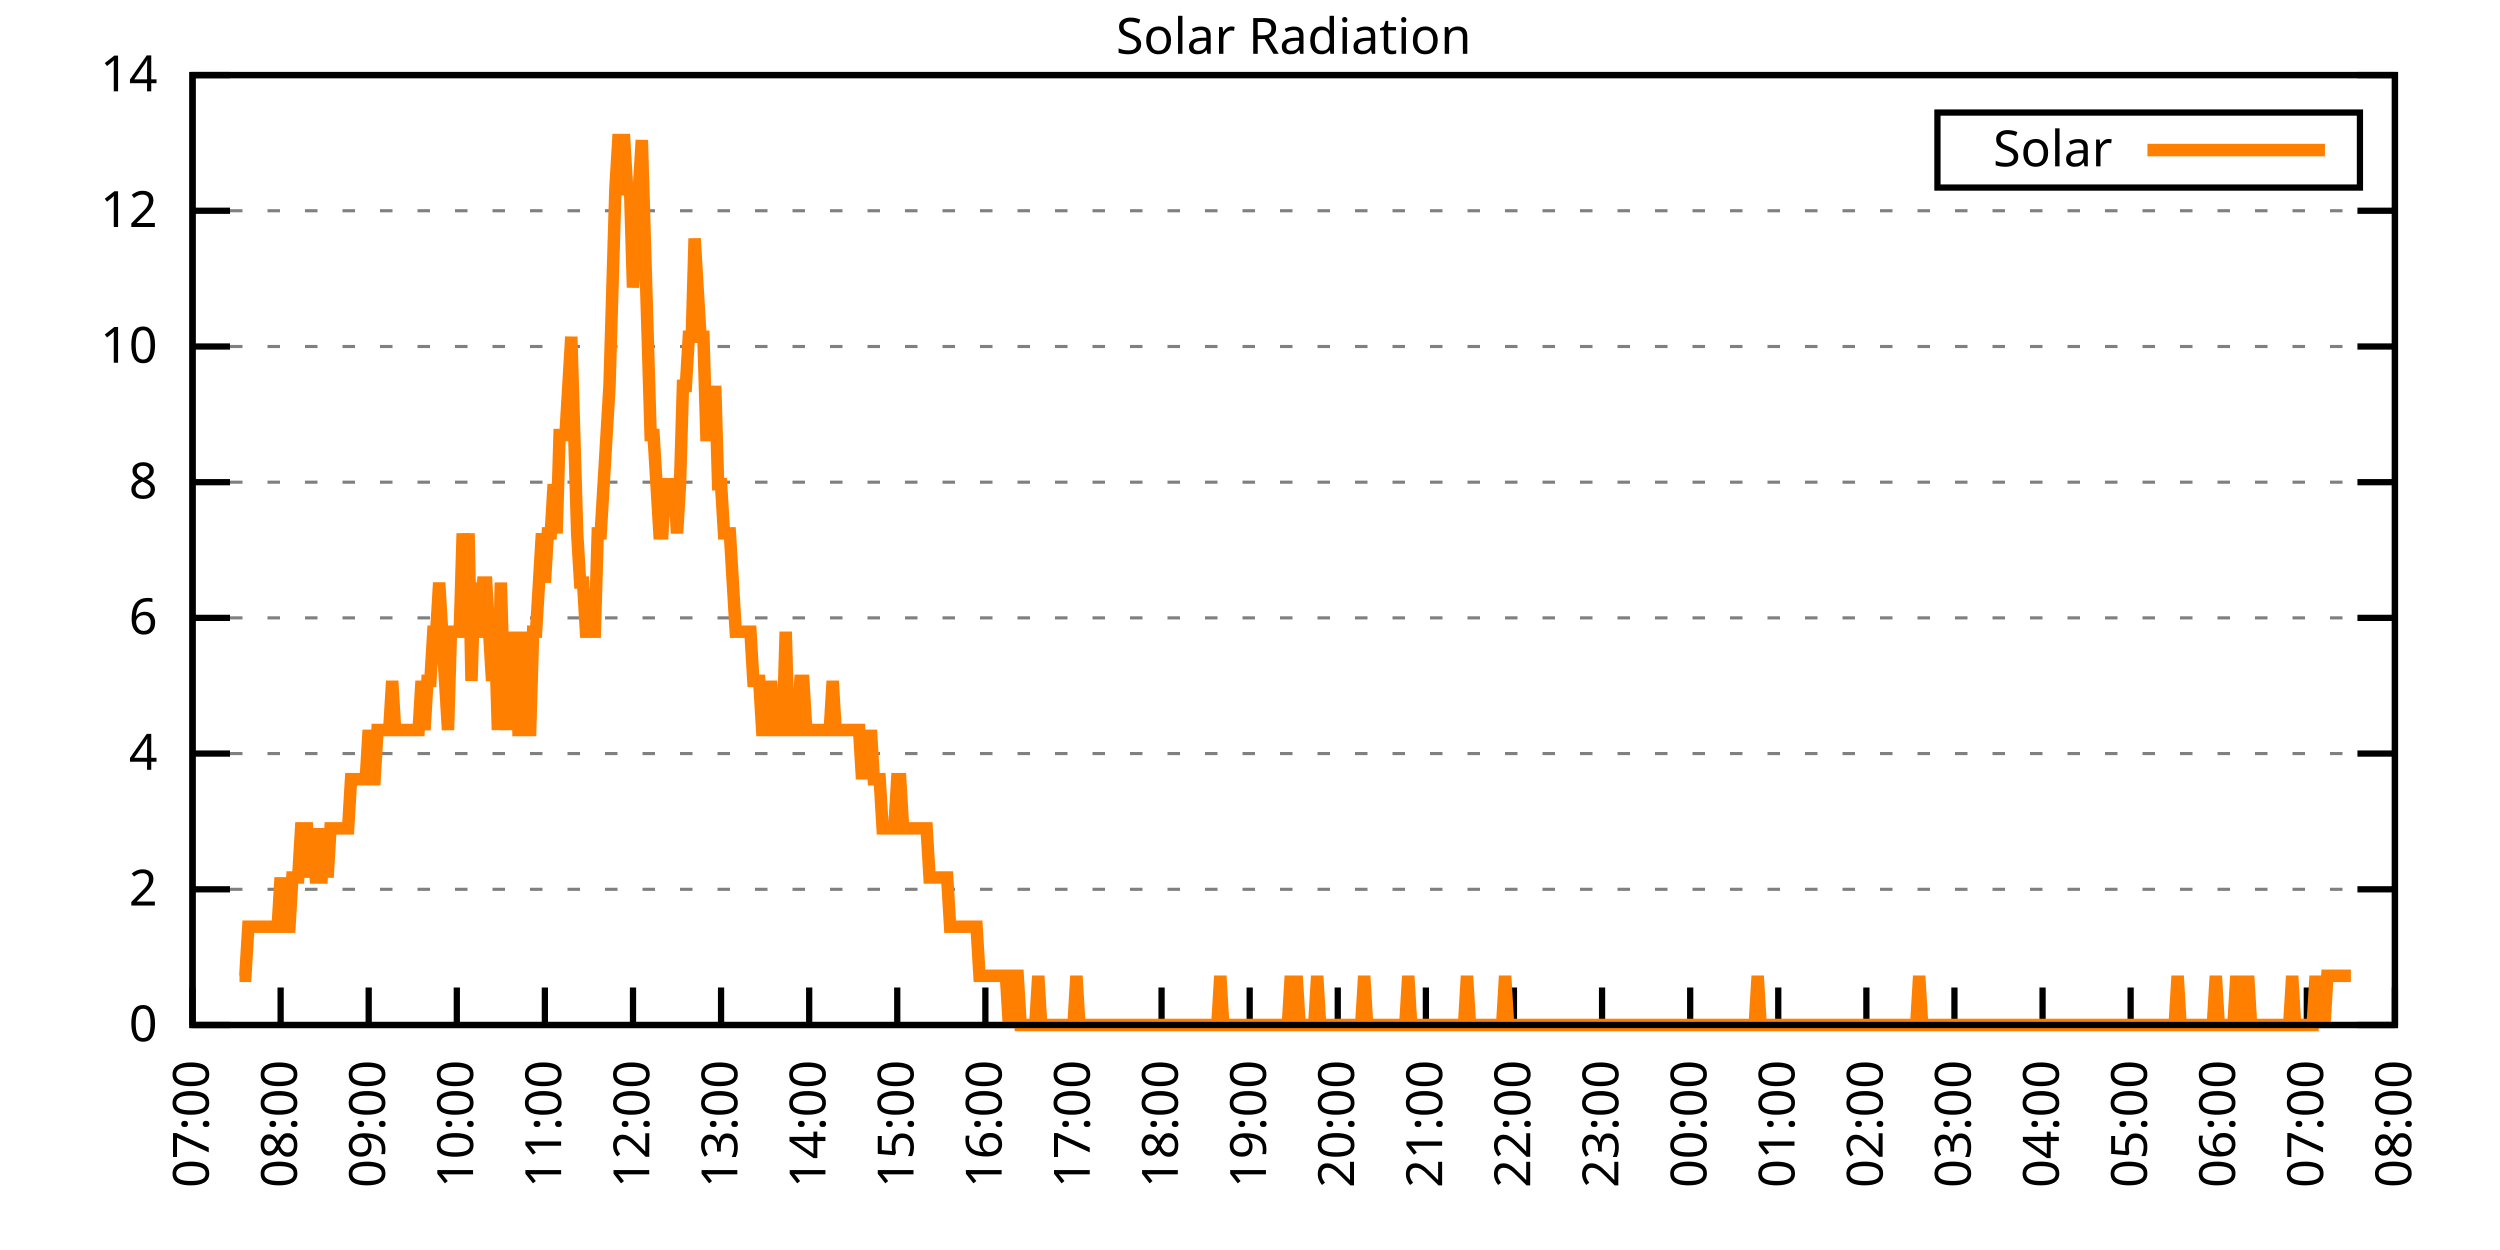
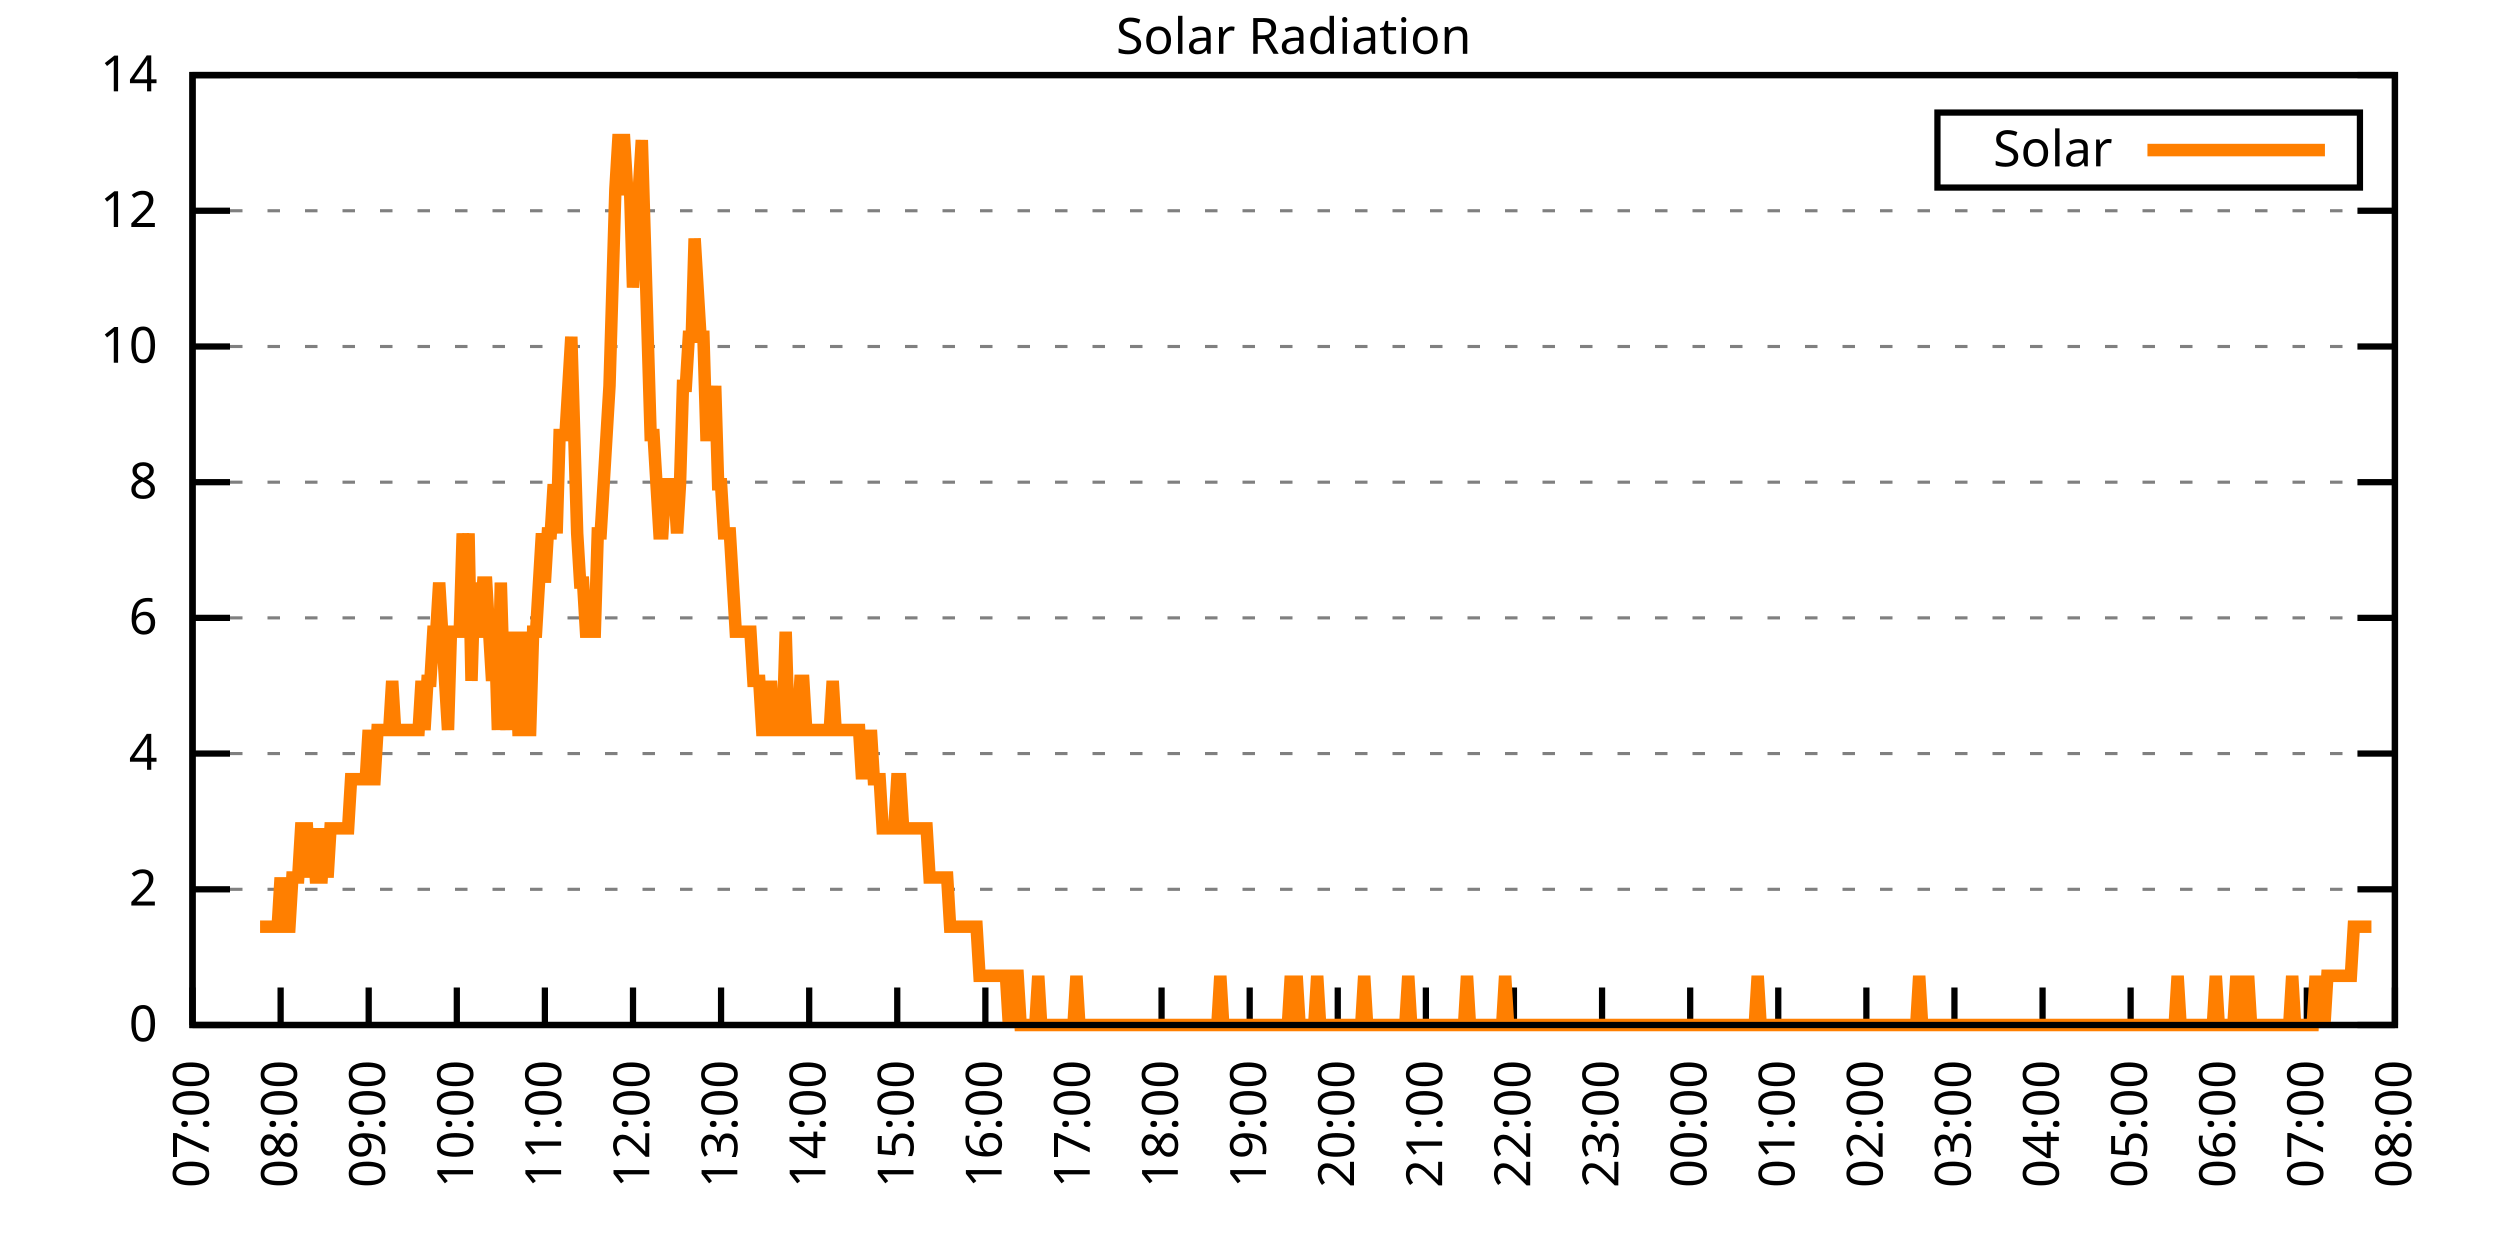
<svg xmlns="http://www.w3.org/2000/svg" xmlns:xlink="http://www.w3.org/1999/xlink" width="400" height="200" viewBox="0 0 400 200">
  <g id="gnuplot_canvas">
    <rect x="0" y="0" width="400" height="200" fill="none" />
    <defs>
      <circle id="gpDot" r="0.5" stroke-width="0.5" stroke="currentColor" />
      <path id="gpPt0" stroke-width="0.333" stroke="currentColor" d="M-1,0 h2 M0,-1 v2" />
      <path id="gpPt1" stroke-width="0.333" stroke="currentColor" d="M-1,-1 L1,1 M1,-1 L-1,1" />
      <path id="gpPt2" stroke-width="0.333" stroke="currentColor" d="M-1,0 L1,0 M0,-1 L0,1 M-1,-1 L1,1 M-1,1 L1,-1" />
      <rect id="gpPt3" stroke-width="0.333" stroke="currentColor" x="-1" y="-1" width="2" height="2" />
      <rect id="gpPt4" stroke-width="0.333" stroke="currentColor" fill="currentColor" x="-1" y="-1" width="2" height="2" />
      <circle id="gpPt5" stroke-width="0.333" stroke="currentColor" cx="0" cy="0" r="1" />
      <use xlink:href="#gpPt5" id="gpPt6" fill="currentColor" stroke="none" />
      <path id="gpPt7" stroke-width="0.333" stroke="currentColor" d="M0,-1.33 L-1.33,0.67 L1.33,0.67 z" />
      <use xlink:href="#gpPt7" id="gpPt8" fill="currentColor" stroke="none" />
      <use xlink:href="#gpPt7" id="gpPt9" stroke="currentColor" transform="rotate(180)" />
      <use xlink:href="#gpPt9" id="gpPt10" fill="currentColor" stroke="none" />
      <use xlink:href="#gpPt3" id="gpPt11" stroke="currentColor" transform="rotate(45)" />
      <use xlink:href="#gpPt11" id="gpPt12" fill="currentColor" stroke="none" />
      <path id="gpPt13" stroke-width="0.333" stroke="currentColor" d="M0,1.330 L1.265,0.411 L0.782,-1.067 L-0.782,-1.076 L-1.265,0.411 z" />
      <use xlink:href="#gpPt13" id="gpPt14" fill="currentColor" stroke="none" />
      <filter id="textbox" filterUnits="objectBoundingBox" x="0" y="0" height="1" width="1">
        <feFlood flood-color="white" flood-opacity="1" result="bgnd" />
        <feComposite in="SourceGraphic" in2="bgnd" operator="atop" />
      </filter>
      <filter id="greybox" filterUnits="objectBoundingBox" x="0" y="0" height="1" width="1">
        <feFlood flood-color="lightgrey" flood-opacity="1" result="grey" />
        <feComposite in="SourceGraphic" in2="grey" operator="atop" />
      </filter>
    </defs>
    <g fill="none" color="white" stroke="currentColor" stroke-width="1.00" stroke-linecap="butt" stroke-linejoin="miter">
</g>
    <g fill="none" color="black" stroke="currentColor" stroke-width="1.00" stroke-linecap="butt" stroke-linejoin="miter">
      <g stroke="none" shape-rendering="crispEdges">
        <polygon fill="rgb(255, 255, 255)" points="30.80,164.00 383.18,164.00 383.18,12.02 30.80,12.02 " />
      </g>
    </g>
    <g fill="none" color="black" stroke="currentColor" stroke-width="1.00" stroke-linecap="butt" stroke-linejoin="miter">
</g>
    <g fill="none" color="black" stroke="black" stroke-width="0.50" stroke-linecap="butt" stroke-linejoin="miter">
</g>
    <g fill="none" color="gray" stroke="currentColor" stroke-width="0.50" stroke-linecap="butt" stroke-linejoin="miter">
      <path stroke="gray" stroke-dasharray="2,4" class="gridline" d="M30.80,164.00 L383.19,164.00  " />
    </g>
    <g fill="none" color="gray" stroke="gray" stroke-width="1.00" stroke-linecap="butt" stroke-linejoin="miter">
</g>
    <g fill="none" color="black" stroke="currentColor" stroke-width="1.00" stroke-linecap="butt" stroke-linejoin="miter">
      <path stroke="black" d="M30.80,164.00 L36.80,164.00 M383.19,164.00 L377.19,164.00  " />
      <g transform="translate(25.20,166.60)" stroke="none" fill="black" font-family="Sans" font-size="8.00" text-anchor="end">
        <text>
          <tspan font-family="Sans"> 0</tspan>
        </text>
      </g>
    </g>
    <g fill="none" color="black" stroke="currentColor" stroke-width="1.00" stroke-linecap="butt" stroke-linejoin="miter">
</g>
    <g fill="none" color="black" stroke="black" stroke-width="0.50" stroke-linecap="butt" stroke-linejoin="miter">
</g>
    <g fill="none" color="gray" stroke="currentColor" stroke-width="0.50" stroke-linecap="butt" stroke-linejoin="miter">
      <path stroke="gray" stroke-dasharray="2,4" class="gridline" d="M30.80,142.29 L383.19,142.29  " />
    </g>
    <g fill="none" color="gray" stroke="gray" stroke-width="1.00" stroke-linecap="butt" stroke-linejoin="miter">
</g>
    <g fill="none" color="black" stroke="currentColor" stroke-width="1.00" stroke-linecap="butt" stroke-linejoin="miter">
      <path stroke="black" d="M30.80,142.29 L36.80,142.29 M383.19,142.29 L377.19,142.29  " />
      <g transform="translate(25.20,144.89)" stroke="none" fill="black" font-family="Sans" font-size="8.00" text-anchor="end">
        <text>
          <tspan font-family="Sans"> 2</tspan>
        </text>
      </g>
    </g>
    <g fill="none" color="black" stroke="currentColor" stroke-width="1.00" stroke-linecap="butt" stroke-linejoin="miter">
</g>
    <g fill="none" color="black" stroke="black" stroke-width="0.50" stroke-linecap="butt" stroke-linejoin="miter">
</g>
    <g fill="none" color="gray" stroke="currentColor" stroke-width="0.50" stroke-linecap="butt" stroke-linejoin="miter">
      <path stroke="gray" stroke-dasharray="2,4" class="gridline" d="M30.80,120.57 L383.19,120.57  " />
    </g>
    <g fill="none" color="gray" stroke="gray" stroke-width="1.00" stroke-linecap="butt" stroke-linejoin="miter">
</g>
    <g fill="none" color="black" stroke="currentColor" stroke-width="1.00" stroke-linecap="butt" stroke-linejoin="miter">
      <path stroke="black" d="M30.80,120.57 L36.80,120.57 M383.19,120.57 L377.19,120.57  " />
      <g transform="translate(25.20,123.17)" stroke="none" fill="black" font-family="Sans" font-size="8.00" text-anchor="end">
        <text>
          <tspan font-family="Sans"> 4</tspan>
        </text>
      </g>
    </g>
    <g fill="none" color="black" stroke="currentColor" stroke-width="1.00" stroke-linecap="butt" stroke-linejoin="miter">
</g>
    <g fill="none" color="black" stroke="black" stroke-width="0.50" stroke-linecap="butt" stroke-linejoin="miter">
</g>
    <g fill="none" color="gray" stroke="currentColor" stroke-width="0.50" stroke-linecap="butt" stroke-linejoin="miter">
      <path stroke="gray" stroke-dasharray="2,4" class="gridline" d="M30.80,98.86 L383.19,98.86  " />
    </g>
    <g fill="none" color="gray" stroke="gray" stroke-width="1.00" stroke-linecap="butt" stroke-linejoin="miter">
</g>
    <g fill="none" color="black" stroke="currentColor" stroke-width="1.00" stroke-linecap="butt" stroke-linejoin="miter">
      <path stroke="black" d="M30.80,98.86 L36.80,98.86 M383.19,98.86 L377.19,98.86  " />
      <g transform="translate(25.20,101.46)" stroke="none" fill="black" font-family="Sans" font-size="8.00" text-anchor="end">
        <text>
          <tspan font-family="Sans"> 6</tspan>
        </text>
      </g>
    </g>
    <g fill="none" color="black" stroke="currentColor" stroke-width="1.00" stroke-linecap="butt" stroke-linejoin="miter">
</g>
    <g fill="none" color="black" stroke="black" stroke-width="0.50" stroke-linecap="butt" stroke-linejoin="miter">
</g>
    <g fill="none" color="gray" stroke="currentColor" stroke-width="0.50" stroke-linecap="butt" stroke-linejoin="miter">
      <path stroke="gray" stroke-dasharray="2,4" class="gridline" d="M30.80,77.15 L383.19,77.15  " />
    </g>
    <g fill="none" color="gray" stroke="gray" stroke-width="1.00" stroke-linecap="butt" stroke-linejoin="miter">
</g>
    <g fill="none" color="black" stroke="currentColor" stroke-width="1.00" stroke-linecap="butt" stroke-linejoin="miter">
      <path stroke="black" d="M30.80,77.15 L36.80,77.15 M383.19,77.15 L377.19,77.15  " />
      <g transform="translate(25.20,79.75)" stroke="none" fill="black" font-family="Sans" font-size="8.00" text-anchor="end">
        <text>
          <tspan font-family="Sans"> 8</tspan>
        </text>
      </g>
    </g>
    <g fill="none" color="black" stroke="currentColor" stroke-width="1.00" stroke-linecap="butt" stroke-linejoin="miter">
</g>
    <g fill="none" color="black" stroke="black" stroke-width="0.50" stroke-linecap="butt" stroke-linejoin="miter">
</g>
    <g fill="none" color="gray" stroke="currentColor" stroke-width="0.50" stroke-linecap="butt" stroke-linejoin="miter">
      <path stroke="gray" stroke-dasharray="2,4" class="gridline" d="M30.80,55.44 L383.19,55.44  " />
    </g>
    <g fill="none" color="gray" stroke="gray" stroke-width="1.00" stroke-linecap="butt" stroke-linejoin="miter">
</g>
    <g fill="none" color="black" stroke="currentColor" stroke-width="1.00" stroke-linecap="butt" stroke-linejoin="miter">
      <path stroke="black" d="M30.80,55.44 L36.80,55.44 M383.19,55.44 L377.19,55.44  " />
      <g transform="translate(25.20,58.04)" stroke="none" fill="black" font-family="Sans" font-size="8.00" text-anchor="end">
        <text>
          <tspan font-family="Sans"> 10</tspan>
        </text>
      </g>
    </g>
    <g fill="none" color="black" stroke="currentColor" stroke-width="1.00" stroke-linecap="butt" stroke-linejoin="miter">
</g>
    <g fill="none" color="black" stroke="black" stroke-width="0.50" stroke-linecap="butt" stroke-linejoin="miter">
</g>
    <g fill="none" color="gray" stroke="currentColor" stroke-width="0.50" stroke-linecap="butt" stroke-linejoin="miter">
      <path stroke="gray" stroke-dasharray="2,4" class="gridline" d="M30.80,33.72 L383.19,33.72  " />
    </g>
    <g fill="none" color="gray" stroke="gray" stroke-width="1.00" stroke-linecap="butt" stroke-linejoin="miter">
</g>
    <g fill="none" color="black" stroke="currentColor" stroke-width="1.00" stroke-linecap="butt" stroke-linejoin="miter">
      <path stroke="black" d="M30.80,33.72 L36.80,33.72 M383.19,33.72 L377.19,33.72  " />
      <g transform="translate(25.20,36.32)" stroke="none" fill="black" font-family="Sans" font-size="8.00" text-anchor="end">
        <text>
          <tspan font-family="Sans"> 12</tspan>
        </text>
      </g>
    </g>
    <g fill="none" color="black" stroke="currentColor" stroke-width="1.00" stroke-linecap="butt" stroke-linejoin="miter">
</g>
    <g fill="none" color="black" stroke="black" stroke-width="0.50" stroke-linecap="butt" stroke-linejoin="miter">
</g>
    <g fill="none" color="gray" stroke="currentColor" stroke-width="0.50" stroke-linecap="butt" stroke-linejoin="miter">
      <path stroke="gray" stroke-dasharray="2,4" class="gridline" d="M30.80,12.01 L383.19,12.01  " />
    </g>
    <g fill="none" color="gray" stroke="gray" stroke-width="1.00" stroke-linecap="butt" stroke-linejoin="miter">
</g>
    <g fill="none" color="black" stroke="currentColor" stroke-width="1.00" stroke-linecap="butt" stroke-linejoin="miter">
      <path stroke="black" d="M30.80,12.01 L36.80,12.01 M383.19,12.01 L377.19,12.01  " />
      <g transform="translate(25.20,14.61)" stroke="none" fill="black" font-family="Sans" font-size="8.00" text-anchor="end">
        <text>
          <tspan font-family="Sans"> 14</tspan>
        </text>
      </g>
    </g>
    <g fill="none" color="black" stroke="currentColor" stroke-width="1.00" stroke-linecap="butt" stroke-linejoin="miter">
      <path stroke="black" d="M30.80,164.00 L30.80,158.00  " />
      <g transform="translate(33.40,169.60) rotate(270.00)" stroke="none" fill="black" font-family="Sans" font-size="8.00" text-anchor="end">
        <text>
          <tspan font-family="Sans">07:00</tspan>
        </text>
      </g>
    </g>
    <g fill="none" color="black" stroke="currentColor" stroke-width="1.00" stroke-linecap="butt" stroke-linejoin="miter">
      <path stroke="black" d="M44.90,164.00 L44.90,158.00  " />
      <g transform="translate(47.50,169.60) rotate(270.00)" stroke="none" fill="black" font-family="Sans" font-size="8.00" text-anchor="end">
        <text>
          <tspan font-family="Sans">08:00</tspan>
        </text>
      </g>
    </g>
    <g fill="none" color="black" stroke="currentColor" stroke-width="1.00" stroke-linecap="butt" stroke-linejoin="miter">
      <path stroke="black" d="M58.99,164.00 L58.99,158.00  " />
      <g transform="translate(61.59,169.60) rotate(270.00)" stroke="none" fill="black" font-family="Sans" font-size="8.00" text-anchor="end">
        <text>
          <tspan font-family="Sans">09:00</tspan>
        </text>
      </g>
    </g>
    <g fill="none" color="black" stroke="currentColor" stroke-width="1.00" stroke-linecap="butt" stroke-linejoin="miter">
      <path stroke="black" d="M73.09,164.00 L73.09,158.00  " />
      <g transform="translate(75.69,169.60) rotate(270.00)" stroke="none" fill="black" font-family="Sans" font-size="8.00" text-anchor="end">
        <text>
          <tspan font-family="Sans">10:00</tspan>
        </text>
      </g>
    </g>
    <g fill="none" color="black" stroke="currentColor" stroke-width="1.00" stroke-linecap="butt" stroke-linejoin="miter">
      <path stroke="black" d="M87.18,164.00 L87.18,158.00  " />
      <g transform="translate(89.78,169.60) rotate(270.00)" stroke="none" fill="black" font-family="Sans" font-size="8.00" text-anchor="end">
        <text>
          <tspan font-family="Sans">11:00</tspan>
        </text>
      </g>
    </g>
    <g fill="none" color="black" stroke="currentColor" stroke-width="1.00" stroke-linecap="butt" stroke-linejoin="miter">
      <path stroke="black" d="M101.28,164.00 L101.28,158.00  " />
      <g transform="translate(103.88,169.60) rotate(270.00)" stroke="none" fill="black" font-family="Sans" font-size="8.00" text-anchor="end">
        <text>
          <tspan font-family="Sans">12:00</tspan>
        </text>
      </g>
    </g>
    <g fill="none" color="black" stroke="currentColor" stroke-width="1.00" stroke-linecap="butt" stroke-linejoin="miter">
      <path stroke="black" d="M115.37,164.00 L115.37,158.00  " />
      <g transform="translate(117.97,169.60) rotate(270.00)" stroke="none" fill="black" font-family="Sans" font-size="8.00" text-anchor="end">
        <text>
          <tspan font-family="Sans">13:00</tspan>
        </text>
      </g>
    </g>
    <g fill="none" color="black" stroke="currentColor" stroke-width="1.00" stroke-linecap="butt" stroke-linejoin="miter">
      <path stroke="black" d="M129.47,164.00 L129.47,158.00  " />
      <g transform="translate(132.07,169.60) rotate(270.00)" stroke="none" fill="black" font-family="Sans" font-size="8.00" text-anchor="end">
        <text>
          <tspan font-family="Sans">14:00</tspan>
        </text>
      </g>
    </g>
    <g fill="none" color="black" stroke="currentColor" stroke-width="1.00" stroke-linecap="butt" stroke-linejoin="miter">
      <path stroke="black" d="M143.56,164.00 L143.56,158.00  " />
      <g transform="translate(146.16,169.60) rotate(270.00)" stroke="none" fill="black" font-family="Sans" font-size="8.00" text-anchor="end">
        <text>
          <tspan font-family="Sans">15:00</tspan>
        </text>
      </g>
    </g>
    <g fill="none" color="black" stroke="currentColor" stroke-width="1.00" stroke-linecap="butt" stroke-linejoin="miter">
      <path stroke="black" d="M157.66,164.00 L157.66,158.00  " />
      <g transform="translate(160.26,169.60) rotate(270.00)" stroke="none" fill="black" font-family="Sans" font-size="8.00" text-anchor="end">
        <text>
          <tspan font-family="Sans">16:00</tspan>
        </text>
      </g>
    </g>
    <g fill="none" color="black" stroke="currentColor" stroke-width="1.00" stroke-linecap="butt" stroke-linejoin="miter">
      <path stroke="black" d="M171.76,164.00 L171.76,158.00  " />
      <g transform="translate(174.36,169.60) rotate(270.00)" stroke="none" fill="black" font-family="Sans" font-size="8.00" text-anchor="end">
        <text>
          <tspan font-family="Sans">17:00</tspan>
        </text>
      </g>
    </g>
    <g fill="none" color="black" stroke="currentColor" stroke-width="1.00" stroke-linecap="butt" stroke-linejoin="miter">
      <path stroke="black" d="M185.85,164.00 L185.85,158.00  " />
      <g transform="translate(188.45,169.60) rotate(270.00)" stroke="none" fill="black" font-family="Sans" font-size="8.00" text-anchor="end">
        <text>
          <tspan font-family="Sans">18:00</tspan>
        </text>
      </g>
    </g>
    <g fill="none" color="black" stroke="currentColor" stroke-width="1.00" stroke-linecap="butt" stroke-linejoin="miter">
      <path stroke="black" d="M199.95,164.00 L199.95,158.00  " />
      <g transform="translate(202.55,169.60) rotate(270.00)" stroke="none" fill="black" font-family="Sans" font-size="8.00" text-anchor="end">
        <text>
          <tspan font-family="Sans">19:00</tspan>
        </text>
      </g>
    </g>
    <g fill="none" color="black" stroke="currentColor" stroke-width="1.00" stroke-linecap="butt" stroke-linejoin="miter">
      <path stroke="black" d="M214.04,164.00 L214.04,158.00  " />
      <g transform="translate(216.64,169.60) rotate(270.00)" stroke="none" fill="black" font-family="Sans" font-size="8.00" text-anchor="end">
        <text>
          <tspan font-family="Sans">20:00</tspan>
        </text>
      </g>
    </g>
    <g fill="none" color="black" stroke="currentColor" stroke-width="1.00" stroke-linecap="butt" stroke-linejoin="miter">
      <path stroke="black" d="M228.14,164.00 L228.14,158.00  " />
      <g transform="translate(230.74,169.60) rotate(270.00)" stroke="none" fill="black" font-family="Sans" font-size="8.00" text-anchor="end">
        <text>
          <tspan font-family="Sans">21:00</tspan>
        </text>
      </g>
    </g>
    <g fill="none" color="black" stroke="currentColor" stroke-width="1.00" stroke-linecap="butt" stroke-linejoin="miter">
      <path stroke="black" d="M242.23,164.00 L242.23,158.00  " />
      <g transform="translate(244.83,169.60) rotate(270.00)" stroke="none" fill="black" font-family="Sans" font-size="8.00" text-anchor="end">
        <text>
          <tspan font-family="Sans">22:00</tspan>
        </text>
      </g>
    </g>
    <g fill="none" color="black" stroke="currentColor" stroke-width="1.00" stroke-linecap="butt" stroke-linejoin="miter">
      <path stroke="black" d="M256.33,164.00 L256.33,158.00  " />
      <g transform="translate(258.93,169.60) rotate(270.00)" stroke="none" fill="black" font-family="Sans" font-size="8.00" text-anchor="end">
        <text>
          <tspan font-family="Sans">23:00</tspan>
        </text>
      </g>
    </g>
    <g fill="none" color="black" stroke="currentColor" stroke-width="1.00" stroke-linecap="butt" stroke-linejoin="miter">
      <path stroke="black" d="M270.43,164.00 L270.43,158.00  " />
      <g transform="translate(273.03,169.60) rotate(270.00)" stroke="none" fill="black" font-family="Sans" font-size="8.00" text-anchor="end">
        <text>
          <tspan font-family="Sans">00:00</tspan>
        </text>
      </g>
    </g>
    <g fill="none" color="black" stroke="currentColor" stroke-width="1.00" stroke-linecap="butt" stroke-linejoin="miter">
      <path stroke="black" d="M284.52,164.00 L284.52,158.00  " />
      <g transform="translate(287.12,169.60) rotate(270.00)" stroke="none" fill="black" font-family="Sans" font-size="8.00" text-anchor="end">
        <text>
          <tspan font-family="Sans">01:00</tspan>
        </text>
      </g>
    </g>
    <g fill="none" color="black" stroke="currentColor" stroke-width="1.00" stroke-linecap="butt" stroke-linejoin="miter">
      <path stroke="black" d="M298.62,164.00 L298.62,158.00  " />
      <g transform="translate(301.22,169.60) rotate(270.00)" stroke="none" fill="black" font-family="Sans" font-size="8.00" text-anchor="end">
        <text>
          <tspan font-family="Sans">02:00</tspan>
        </text>
      </g>
    </g>
    <g fill="none" color="black" stroke="currentColor" stroke-width="1.00" stroke-linecap="butt" stroke-linejoin="miter">
      <path stroke="black" d="M312.71,164.00 L312.71,158.00  " />
      <g transform="translate(315.31,169.60) rotate(270.00)" stroke="none" fill="black" font-family="Sans" font-size="8.00" text-anchor="end">
        <text>
          <tspan font-family="Sans">03:00</tspan>
        </text>
      </g>
    </g>
    <g fill="none" color="black" stroke="currentColor" stroke-width="1.00" stroke-linecap="butt" stroke-linejoin="miter">
      <path stroke="black" d="M326.81,164.00 L326.81,158.00  " />
      <g transform="translate(329.41,169.60) rotate(270.00)" stroke="none" fill="black" font-family="Sans" font-size="8.00" text-anchor="end">
        <text>
          <tspan font-family="Sans">04:00</tspan>
        </text>
      </g>
    </g>
    <g fill="none" color="black" stroke="currentColor" stroke-width="1.00" stroke-linecap="butt" stroke-linejoin="miter">
      <path stroke="black" d="M340.90,164.00 L340.90,158.00  " />
      <g transform="translate(343.50,169.60) rotate(270.00)" stroke="none" fill="black" font-family="Sans" font-size="8.00" text-anchor="end">
        <text>
          <tspan font-family="Sans">05:00</tspan>
        </text>
      </g>
    </g>
    <g fill="none" color="black" stroke="currentColor" stroke-width="1.00" stroke-linecap="butt" stroke-linejoin="miter">
      <path stroke="black" d="M355.00,164.00 L355.00,158.00  " />
      <g transform="translate(357.60,169.60) rotate(270.00)" stroke="none" fill="black" font-family="Sans" font-size="8.00" text-anchor="end">
        <text>
          <tspan font-family="Sans">06:00</tspan>
        </text>
      </g>
    </g>
    <g fill="none" color="black" stroke="currentColor" stroke-width="1.00" stroke-linecap="butt" stroke-linejoin="miter">
      <path stroke="black" d="M369.09,164.00 L369.09,158.00  " />
      <g transform="translate(371.69,169.60) rotate(270.00)" stroke="none" fill="black" font-family="Sans" font-size="8.00" text-anchor="end">
        <text>
          <tspan font-family="Sans">07:00</tspan>
        </text>
      </g>
    </g>
    <g fill="none" color="black" stroke="currentColor" stroke-width="1.00" stroke-linecap="butt" stroke-linejoin="miter">
      <path stroke="black" d="M383.19,164.00 L383.19,158.00  " />
      <g transform="translate(385.79,169.60) rotate(270.00)" stroke="none" fill="black" font-family="Sans" font-size="8.00" text-anchor="end">
        <text>
          <tspan font-family="Sans">08:00</tspan>
        </text>
      </g>
    </g>
    <g fill="none" color="black" stroke="currentColor" stroke-width="1.00" stroke-linecap="butt" stroke-linejoin="miter">
</g>
    <g fill="none" color="black" stroke="currentColor" stroke-width="1.00" stroke-linecap="butt" stroke-linejoin="miter">
      <path stroke="black" d="M30.80,12.01 L30.80,164.00 L383.19,164.00 L383.19,12.01 L30.80,12.01 Z  " />
    </g>
    <g fill="none" color="black" stroke="currentColor" stroke-width="1.00" stroke-linecap="butt" stroke-linejoin="miter">
</g>
    <g fill="none" color="black" stroke="currentColor" stroke-width="1.00" stroke-linecap="butt" stroke-linejoin="miter">
      <path stroke="black" d="M309.99,30.01 L309.99,18.01 L377.59,18.01 L377.59,30.01 L309.99,30.01 Z  " />
    </g>
    <g id="Solar_Radiation_plot_1">
      <g fill="none" color="white" stroke="black" stroke-width="2.00" stroke-linecap="butt" stroke-linejoin="miter">
</g>
      <g fill="none" color="black" stroke="currentColor" stroke-width="2.00" stroke-linecap="butt" stroke-linejoin="miter">
        <g transform="translate(337.99,26.61)" stroke="none" fill="black" font-family="Sans" font-size="8.00" text-anchor="end">
          <text>
            <tspan font-family="Sans">Solar</tspan>
          </text>
        </g>
      </g>
      <g fill="none" color="black" stroke="currentColor" stroke-width="2.00" stroke-linecap="butt" stroke-linejoin="miter">
-         <path stroke="rgb(255, 127,   0)" d="M343.59,24.01 L371.99,24.01 M38.32,156.13 L38.79,156.13 L39.26,156.13 L39.73,148.27 L40.20,148.27 L40.67,148.27   L41.14,148.27 L41.61,148.27 L42.08,148.27 L42.55,148.27 L43.02,148.27 L43.49,148.27 L43.96,148.27 L44.43,148.27   L44.90,140.40 L45.37,148.27 L45.84,148.27 L46.31,148.27 L46.78,140.40 L47.24,140.40 L47.71,140.40 L48.18,132.54   L48.65,132.54 L49.12,132.54 L49.59,140.40 L50.06,132.54 L50.53,140.40 L51.00,140.40 L51.47,140.40 L51.94,132.54   L52.41,140.40 L52.88,132.54 L53.35,132.54 L53.82,132.54 L54.29,132.54 L54.76,132.54 L55.23,132.54 L55.70,132.54   L56.17,124.67 L56.64,124.67 L57.11,124.67 L57.58,124.67 L58.05,124.67 L58.52,124.67 L58.99,116.80 L59.46,124.67   L59.93,124.67 L60.40,116.80 L60.87,116.80 L61.34,116.80 L61.81,116.80 L62.28,116.80 L62.75,108.94 L63.22,116.80   L63.69,116.80 L64.16,116.80 L64.63,116.80 L65.10,116.80 L65.57,116.80 L66.04,116.80 L66.51,116.80 L66.98,116.80   L67.45,108.94 L67.92,116.80 L68.39,108.94 L68.86,108.94 L69.33,101.07 L69.80,101.07 L70.27,93.21 L70.74,101.07   L71.21,108.94 L71.68,116.80 L72.15,101.07 L72.62,101.07 L73.09,101.07 L73.56,101.07 L74.03,85.34 L74.50,93.21   L74.97,85.34 L75.44,108.94 L75.91,93.21 L76.38,101.07 L76.85,101.07 L77.32,93.21 L77.79,93.21 L78.26,101.07   L78.73,108.94 L79.19,101.07 L79.66,116.80 L80.13,93.21 L80.60,108.94 L81.07,116.80 L81.54,101.07 L82.01,116.80   L82.48,101.07 L82.95,116.80 L83.42,116.80 L83.89,101.07 L84.36,116.80 L84.83,116.80 L85.30,101.07 L85.77,101.07   L86.24,93.21 L86.71,85.34 L87.18,93.21 L87.65,85.34 L88.12,85.34 L88.59,77.48 L89.06,85.34 L89.53,69.61   L90.00,69.61 L90.47,69.61 L90.94,61.74 L91.41,53.88 L91.88,69.61 L92.35,85.34 L92.82,93.21 L93.29,93.21   L93.76,101.07 L94.23,101.07 L94.70,101.07 L95.17,101.07 L95.64,85.34 L96.11,85.34 L96.58,77.48 L97.05,69.61   L97.52,61.74 L97.99,46.01 L98.46,30.28 L98.93,22.41 L99.40,22.41 L99.87,22.41 L100.34,30.28 L100.81,30.28   L101.28,46.01 L101.75,38.15 L102.22,30.28 L102.69,22.41 L103.16,38.15 L103.63,53.88 L104.10,69.61 L104.57,69.61   L105.04,77.48 L105.51,85.34 L105.98,85.34 L106.45,77.48 L106.92,77.48 L107.39,77.48 L107.86,77.48 L108.33,85.34   L108.80,77.48 L109.27,61.74 L109.74,61.74 L110.21,53.88 L110.68,53.88 L111.14,38.15 L111.61,46.01 L112.08,53.88   L112.55,53.88 L113.02,69.61 L113.49,69.61 L113.96,69.61 L114.43,61.74 L114.90,77.48 L115.37,77.48 L115.84,85.34   L116.31,85.34 L116.78,85.34 L117.25,93.21 L117.72,101.07 L118.19,101.07 L118.66,101.07 L119.13,101.07 L119.60,101.07   L120.07,101.07 L120.54,108.94 L121.01,108.94 L121.48,108.94 L121.95,116.80 L122.42,116.80 L122.89,116.80 L123.36,108.94   L123.83,116.80 L124.30,116.80 L124.77,116.80 L125.24,116.80 L125.71,101.07 L126.18,116.80 L126.65,116.80 L127.12,116.80   L127.59,116.80 L128.06,108.94 L128.53,108.94 L129.00,116.80 L129.47,116.80 L129.94,116.80 L130.41,116.80 L130.88,116.80   L131.35,116.80 L131.82,116.80 L132.29,116.80 L132.76,116.80 L133.23,108.94 L133.70,116.80 L134.17,116.80 L134.64,116.80   L135.11,116.80 L135.58,116.80 L136.05,116.80 L136.52,116.80 L136.99,116.80 L137.46,116.80 L137.93,124.67 L138.40,116.80   L138.87,124.67 L139.34,116.80 L139.81,124.67 L140.28,124.67 L140.75,124.67 L141.22,132.54 L141.69,132.54 L142.16,132.54   L142.63,132.54 L143.09,132.54 L143.56,124.67 L144.03,124.67 L144.50,132.54 L144.97,132.54 L145.44,132.54 L145.91,132.54   L146.38,132.54 L146.85,132.54 L147.32,132.54 L147.79,132.54 L148.26,132.54 L148.73,140.40 L149.20,140.40 L149.67,140.40   L150.14,140.40 L150.61,140.40 L151.08,140.40 L151.55,140.40 L152.02,148.27 L152.49,148.27 L152.96,148.27 L153.43,148.27   L153.90,148.27 L154.37,148.27 L154.84,148.27 L155.31,148.27 L155.78,148.27 L156.25,148.27 L156.72,156.13 L157.19,156.13   L157.66,156.13 L158.13,156.13 L158.60,156.13 L159.07,156.13 L159.54,156.13 L160.01,156.13 L160.48,156.13 L160.95,156.13   L161.42,164.00 L161.89,156.13 L162.36,156.13 L162.83,156.13 L163.30,164.00 L163.77,164.00 L164.24,164.00 L164.71,164.00   L165.18,164.00 L165.65,164.00 L166.12,156.13 L166.59,164.00 L167.06,164.00 L167.53,164.00 L168.00,164.00 L168.47,164.00   L168.94,164.00 L169.41,164.00 L169.88,164.00 L170.35,164.00 L170.82,164.00 L171.29,164.00 L171.76,164.00 L172.23,156.13   L172.70,164.00 L173.17,164.00 L173.64,164.00 L174.11,164.00 L174.58,164.00 L175.04,164.00 L175.51,164.00 L175.98,164.00   L176.45,164.00 L176.92,164.00 L177.39,164.00 L177.86,164.00 L178.33,164.00 L178.80,164.00 L179.27,164.00 L179.74,164.00   L180.21,164.00 L180.68,164.00 L181.15,164.00 L181.62,164.00 L182.09,164.00 L182.56,164.00 L183.03,164.00 L183.50,164.00   L183.97,164.00 L184.44,164.00 L184.91,164.00 L185.38,164.00 L185.85,164.00 L186.32,164.00 L186.79,164.00 L187.26,164.00   L187.73,164.00 L188.20,164.00 L188.67,164.00 L189.14,164.00 L189.61,164.00 L190.08,164.00 L190.55,164.00 L191.02,164.00   L191.49,164.00 L191.96,164.00 L192.43,164.00 L192.90,164.00 L193.37,164.00 L193.84,164.00 L194.31,164.00 L194.78,164.00   L195.25,156.13 L195.72,164.00 L196.19,164.00 L196.66,164.00 L197.13,164.00 L197.60,164.00 L198.07,164.00 L198.54,164.00   L199.01,164.00 L199.48,164.00 L199.95,164.00 L200.42,164.00 L200.89,164.00 L201.36,164.00 L201.83,164.00 L202.30,164.00   L202.77,164.00 L203.24,164.00 L203.71,164.00 L204.18,164.00 L204.65,164.00 L205.12,164.00 L205.59,164.00 L206.06,164.00   L206.53,156.13 L207.00,164.00 L207.46,156.13 L207.93,164.00 L208.40,164.00 L208.87,164.00 L209.34,164.00 L209.81,164.00   L210.28,164.00 L210.75,156.13 L211.22,164.00 L211.69,164.00 L212.16,164.00 L212.63,164.00 L213.10,164.00 L213.57,164.00   L214.04,164.00 L214.51,164.00 L214.98,164.00 L215.45,164.00 L215.92,164.00 L216.39,164.00 L216.86,164.00 L217.33,164.00   L217.80,164.00 L218.27,156.13 L218.74,164.00 L219.21,164.00 L219.68,164.00 L220.15,164.00 L220.62,164.00 L221.09,164.00   L221.56,164.00 L222.03,164.00 L222.50,164.00 L222.97,164.00 L223.44,164.00 L223.91,164.00 L224.38,164.00 L224.85,164.00   L225.32,156.13 L225.79,164.00 L226.26,164.00 L226.73,164.00 L227.20,164.00 L227.67,164.00 L228.14,164.00 L228.61,164.00   L229.08,164.00 L229.55,164.00 L230.02,164.00 L230.49,164.00 L230.96,164.00 L231.43,164.00 L231.90,164.00 L232.37,164.00   L232.84,164.00 L233.31,164.00 L233.78,164.00 L234.25,164.00 L234.72,156.13 L235.19,164.00 L235.66,164.00 L236.13,164.00   L236.60,164.00 L237.07,164.00 L237.54,164.00 L238.01,164.00 L238.48,164.00 L238.95,164.00 L239.41,164.00 L239.88,164.00   L240.35,164.00 L240.82,156.13 L241.29,164.00 L241.76,164.00 L242.23,164.00 L242.70,164.00 L243.17,164.00 L243.64,164.00   L244.11,164.00 L244.58,164.00 L245.05,164.00 L245.52,164.00 L245.99,164.00 L246.46,164.00 L246.93,164.00 L247.40,164.00   L247.87,164.00 L248.34,164.00 L248.81,164.00 L249.28,164.00 L249.75,164.00 L250.22,164.00 L250.69,164.00 L251.16,164.00   L251.63,164.00 L252.10,164.00 L252.57,164.00 L253.04,164.00 L253.51,164.00 L253.98,164.00 L254.45,164.00 L254.92,164.00   L255.39,164.00 L255.86,164.00 L256.33,164.00 L256.80,164.00 L257.27,164.00 L257.74,164.00 L258.21,164.00 L258.68,164.00   L259.15,164.00 L259.62,164.00 L260.09,164.00 L260.56,164.00 L261.03,164.00 L261.50,164.00 L261.97,164.00 L262.44,164.00   L262.91,164.00 L263.38,164.00 L263.85,164.00 L264.32,164.00 L264.79,164.00 L265.26,164.00 L265.73,164.00 L266.20,164.00   L266.67,164.00 L267.14,164.00 L267.61,164.00 L268.08,164.00 L268.55,164.00 L269.02,164.00 L269.49,164.00 L269.96,164.00   L270.43,164.00 L270.90,164.00 L271.36,164.00 L271.83,164.00 L272.30,164.00 L272.77,164.00 L273.24,164.00 L273.71,164.00   L274.18,164.00 L274.65,164.00 L275.12,164.00 L275.59,164.00 L276.06,164.00 L276.53,164.00 L277.00,164.00 L277.47,164.00   L277.94,164.00 L278.41,164.00 L278.88,164.00 L279.35,164.00 L279.82,164.00 L280.29,164.00 L280.76,164.00 L281.23,156.13   L281.70,164.00 L282.17,164.00 L282.64,164.00 L283.11,164.00 L283.58,164.00 L284.05,164.00 L284.52,164.00 L284.99,164.00   L285.46,164.00 L285.93,164.00 L286.40,164.00 L286.87,164.00 L287.34,164.00 L287.81,164.00 L288.28,164.00 L288.75,164.00   L289.22,164.00 L289.69,164.00 L290.16,164.00 L290.63,164.00 L291.10,164.00 L291.57,164.00 L292.04,164.00 L292.51,164.00   L292.98,164.00 L293.45,164.00 L293.92,164.00 L294.39,164.00 L294.86,164.00 L295.33,164.00 L295.80,164.00 L296.27,164.00   L296.74,164.00 L297.21,164.00 L297.68,164.00 L298.15,164.00 L298.62,164.00 L299.09,164.00 L299.56,164.00 L300.03,164.00   L300.50,164.00 L300.97,164.00 L301.44,164.00 L301.91,164.00 L302.38,164.00 L302.85,164.00 L303.31,164.00 L303.78,164.00   L304.25,164.00 L304.72,164.00 L305.19,164.00 L305.66,164.00 L306.13,164.00 L306.60,164.00 L307.07,156.13 L307.54,164.00   L308.01,164.00 L308.48,164.00 L308.95,164.00 L309.42,164.00 L309.89,164.00 L310.36,164.00 L310.83,164.00 L311.30,164.00   L311.77,164.00 L312.24,164.00 L312.71,164.00 L313.18,164.00 L313.65,164.00 L314.12,164.00 L314.59,164.00 L315.06,164.00   L315.53,164.00 L316.00,164.00 L316.47,164.00 L316.94,164.00 L317.41,164.00 L317.88,164.00 L318.35,164.00 L318.82,164.00   L319.29,164.00 L319.76,164.00 L320.23,164.00 L320.70,164.00 L321.17,164.00 L321.64,164.00 L322.11,164.00 L322.58,164.00   L323.05,164.00 L323.52,164.00 L323.99,164.00 L324.46,164.00 L324.93,164.00 L325.40,164.00 L325.87,164.00 L326.34,164.00   L326.81,164.00 L327.28,164.00 L327.75,164.00 L328.22,164.00 L328.69,164.00 L329.16,164.00 L329.63,164.00 L330.10,164.00   L330.57,164.00 L331.04,164.00 L331.51,164.00 L331.98,164.00 L332.45,164.00 L332.92,164.00 L333.39,164.00 L333.86,164.00   L334.33,164.00 L334.80,164.00 L335.26,164.00 L335.73,164.00 L336.20,164.00 L336.67,164.00 L337.14,164.00 L337.61,164.00   L338.08,164.00 L338.55,164.00 L339.02,164.00 L339.49,164.00 L339.96,164.00 L340.43,164.00 L340.90,164.00 L341.37,164.00   L341.84,164.00 L342.31,164.00 L342.78,164.00 L343.25,164.00 L343.72,164.00 L344.19,164.00 L344.66,164.00 L345.13,164.00   L345.60,164.00 L346.07,164.00 L346.54,164.00 L347.01,164.00 L347.48,164.00 L347.95,164.00 L348.42,156.13 L348.89,164.00   L349.36,164.00 L349.83,164.00 L350.30,164.00 L350.77,164.00 L351.24,164.00 L351.71,164.00 L352.18,164.00 L352.65,164.00   L353.12,164.00 L353.59,164.00 L354.06,164.00 L354.53,156.13 L355.00,164.00 L355.47,164.00 L355.94,164.00 L356.41,164.00   L356.88,164.00 L357.35,164.00 L357.82,156.13 L358.29,164.00 L358.76,164.00 L359.23,164.00 L359.70,156.13 L360.17,164.00   L360.64,164.00 L361.11,164.00 L361.58,164.00 L362.05,164.00 L362.52,164.00 L362.99,164.00 L363.46,164.00 L363.93,164.00   L364.40,164.00 L364.87,164.00 L365.34,164.00 L365.81,164.00 L366.28,164.00 L366.75,156.13 L367.21,164.00 L367.68,164.00   L368.15,164.00 L368.62,164.00 L369.09,164.00 L369.56,164.00 L370.03,164.00 L370.50,156.13 L370.97,164.00 L371.44,156.13   L371.91,164.00 L372.38,156.13 L372.85,156.13 L373.32,156.13 L373.79,156.13 L374.26,156.13 L374.73,156.13 L375.20,156.13   L375.67,156.13 L376.14,156.13  " />
+         <path stroke="rgb(255, 127,   0)" d="M343.59,24.01 L371.99,24.01 M41.61,148.27 L42.08,148.27 L42.55,148.27 L43.02,148.27 L43.49,148.27 L43.96,148.27   L44.43,148.27 L44.90,140.40 L45.37,148.27 L45.84,148.27 L46.31,148.27 L46.78,140.40 L47.24,140.40 L47.71,140.40   L48.18,132.54 L48.65,132.54 L49.12,132.54 L49.59,140.40 L50.06,132.54 L50.53,140.40 L51.00,140.40 L51.47,140.40   L51.94,132.54 L52.41,140.40 L52.88,132.54 L53.35,132.54 L53.82,132.54 L54.29,132.54 L54.76,132.54 L55.23,132.54   L55.70,132.54 L56.17,124.67 L56.64,124.67 L57.11,124.67 L57.58,124.67 L58.05,124.67 L58.52,124.67 L58.99,116.80   L59.46,124.67 L59.93,124.67 L60.40,116.80 L60.87,116.80 L61.34,116.80 L61.81,116.80 L62.28,116.80 L62.75,108.94   L63.22,116.80 L63.69,116.80 L64.16,116.80 L64.63,116.80 L65.10,116.80 L65.57,116.80 L66.04,116.80 L66.51,116.80   L66.98,116.80 L67.45,108.94 L67.92,116.80 L68.39,108.94 L68.86,108.94 L69.33,101.07 L69.80,101.07 L70.27,93.21   L70.74,101.07 L71.21,108.94 L71.68,116.80 L72.15,101.07 L72.62,101.07 L73.09,101.07 L73.56,101.07 L74.03,85.34   L74.50,93.21 L74.97,85.34 L75.44,108.94 L75.91,93.21 L76.38,101.07 L76.85,101.07 L77.32,93.21 L77.79,93.21   L78.26,101.07 L78.73,108.94 L79.19,101.07 L79.66,116.80 L80.13,93.21 L80.60,108.94 L81.07,116.80 L81.54,101.07   L82.01,116.80 L82.48,101.07 L82.95,116.80 L83.42,116.80 L83.89,101.07 L84.36,116.80 L84.83,116.80 L85.30,101.07   L85.77,101.07 L86.24,93.21 L86.71,85.34 L87.18,93.21 L87.65,85.34 L88.12,85.34 L88.59,77.48 L89.06,85.34   L89.53,69.61 L90.00,69.61 L90.47,69.61 L90.94,61.74 L91.41,53.88 L91.88,69.61 L92.35,85.34 L92.82,93.21   L93.29,93.21 L93.76,101.07 L94.23,101.07 L94.70,101.07 L95.17,101.07 L95.64,85.34 L96.11,85.34 L96.58,77.48   L97.05,69.61 L97.52,61.74 L97.99,46.01 L98.46,30.28 L98.93,22.41 L99.40,22.41 L99.87,22.41 L100.34,30.28   L100.81,30.28 L101.28,46.01 L101.75,38.15 L102.22,30.28 L102.69,22.41 L103.16,38.15 L103.63,53.88 L104.10,69.61   L104.57,69.61 L105.04,77.48 L105.51,85.34 L105.98,85.34 L106.45,77.48 L106.92,77.48 L107.39,77.48 L107.86,77.48   L108.33,85.34 L108.80,77.48 L109.27,61.74 L109.74,61.74 L110.21,53.88 L110.68,53.88 L111.14,38.15 L111.61,46.01   L112.08,53.88 L112.55,53.88 L113.02,69.61 L113.49,69.61 L113.96,69.61 L114.43,61.74 L114.90,77.48 L115.37,77.48   L115.84,85.34 L116.31,85.34 L116.78,85.34 L117.25,93.21 L117.72,101.07 L118.19,101.07 L118.66,101.07 L119.13,101.07   L119.60,101.07 L120.07,101.07 L120.54,108.94 L121.01,108.94 L121.48,108.94 L121.95,116.80 L122.42,116.80 L122.89,116.80   L123.36,108.94 L123.83,116.80 L124.30,116.80 L124.77,116.80 L125.24,116.80 L125.71,101.07 L126.18,116.80 L126.65,116.80   L127.12,116.80 L127.59,116.80 L128.06,108.94 L128.53,108.94 L129.00,116.80 L129.47,116.80 L129.94,116.80 L130.41,116.80   L130.88,116.80 L131.35,116.80 L131.82,116.80 L132.29,116.80 L132.76,116.80 L133.23,108.94 L133.70,116.80 L134.17,116.80   L134.64,116.80 L135.11,116.80 L135.58,116.80 L136.05,116.80 L136.52,116.80 L136.99,116.80 L137.46,116.80 L137.93,124.67   L138.40,116.80 L138.87,124.67 L139.34,116.80 L139.81,124.67 L140.28,124.67 L140.75,124.67 L141.22,132.54 L141.69,132.54   L142.16,132.54 L142.63,132.54 L143.09,132.54 L143.56,124.67 L144.03,124.67 L144.50,132.54 L144.97,132.54 L145.44,132.54   L145.91,132.54 L146.38,132.54 L146.85,132.54 L147.32,132.54 L147.79,132.54 L148.26,132.54 L148.73,140.40 L149.20,140.40   L149.67,140.40 L150.14,140.40 L150.61,140.40 L151.08,140.40 L151.55,140.40 L152.02,148.27 L152.49,148.27 L152.96,148.27   L153.43,148.27 L153.90,148.27 L154.37,148.27 L154.84,148.27 L155.31,148.27 L155.78,148.27 L156.25,148.27 L156.72,156.13   L157.19,156.13 L157.66,156.13 L158.13,156.13 L158.60,156.13 L159.07,156.13 L159.54,156.13 L160.01,156.13 L160.48,156.13   L160.95,156.13 L161.42,164.00 L161.89,156.13 L162.36,156.13 L162.83,156.13 L163.30,164.00 L163.77,164.00 L164.24,164.00   L164.71,164.00 L165.18,164.00 L165.65,164.00 L166.12,156.13 L166.59,164.00 L167.06,164.00 L167.53,164.00 L168.00,164.00   L168.47,164.00 L168.94,164.00 L169.41,164.00 L169.88,164.00 L170.35,164.00 L170.82,164.00 L171.29,164.00 L171.76,164.00   L172.23,156.13 L172.70,164.00 L173.17,164.00 L173.64,164.00 L174.11,164.00 L174.58,164.00 L175.04,164.00 L175.51,164.00   L175.98,164.00 L176.45,164.00 L176.92,164.00 L177.39,164.00 L177.86,164.00 L178.33,164.00 L178.80,164.00 L179.27,164.00   L179.74,164.00 L180.21,164.00 L180.68,164.00 L181.15,164.00 L181.62,164.00 L182.09,164.00 L182.56,164.00 L183.03,164.00   L183.50,164.00 L183.97,164.00 L184.44,164.00 L184.91,164.00 L185.38,164.00 L185.85,164.00 L186.32,164.00 L186.79,164.00   L187.26,164.00 L187.73,164.00 L188.20,164.00 L188.67,164.00 L189.14,164.00 L189.61,164.00 L190.08,164.00 L190.55,164.00   L191.02,164.00 L191.49,164.00 L191.96,164.00 L192.43,164.00 L192.90,164.00 L193.37,164.00 L193.84,164.00 L194.31,164.00   L194.78,164.00 L195.25,156.13 L195.72,164.00 L196.19,164.00 L196.66,164.00 L197.13,164.00 L197.60,164.00 L198.07,164.00   L198.54,164.00 L199.01,164.00 L199.48,164.00 L199.95,164.00 L200.42,164.00 L200.89,164.00 L201.36,164.00 L201.83,164.00   L202.30,164.00 L202.77,164.00 L203.24,164.00 L203.71,164.00 L204.18,164.00 L204.65,164.00 L205.12,164.00 L205.59,164.00   L206.06,164.00 L206.53,156.13 L207.00,164.00 L207.46,156.13 L207.93,164.00 L208.40,164.00 L208.87,164.00 L209.34,164.00   L209.81,164.00 L210.28,164.00 L210.75,156.13 L211.22,164.00 L211.69,164.00 L212.16,164.00 L212.63,164.00 L213.10,164.00   L213.57,164.00 L214.04,164.00 L214.51,164.00 L214.98,164.00 L215.45,164.00 L215.92,164.00 L216.39,164.00 L216.86,164.00   L217.33,164.00 L217.80,164.00 L218.27,156.13 L218.74,164.00 L219.21,164.00 L219.68,164.00 L220.15,164.00 L220.62,164.00   L221.09,164.00 L221.56,164.00 L222.03,164.00 L222.50,164.00 L222.97,164.00 L223.44,164.00 L223.91,164.00 L224.38,164.00   L224.85,164.00 L225.32,156.13 L225.79,164.00 L226.26,164.00 L226.73,164.00 L227.20,164.00 L227.67,164.00 L228.14,164.00   L228.61,164.00 L229.08,164.00 L229.55,164.00 L230.02,164.00 L230.49,164.00 L230.96,164.00 L231.43,164.00 L231.90,164.00   L232.37,164.00 L232.84,164.00 L233.31,164.00 L233.78,164.00 L234.25,164.00 L234.72,156.13 L235.19,164.00 L235.66,164.00   L236.13,164.00 L236.60,164.00 L237.07,164.00 L237.54,164.00 L238.01,164.00 L238.48,164.00 L238.95,164.00 L239.41,164.00   L239.88,164.00 L240.35,164.00 L240.82,156.13 L241.29,164.00 L241.76,164.00 L242.23,164.00 L242.70,164.00 L243.17,164.00   L243.64,164.00 L244.11,164.00 L244.58,164.00 L245.05,164.00 L245.52,164.00 L245.99,164.00 L246.46,164.00 L246.93,164.00   L247.40,164.00 L247.87,164.00 L248.34,164.00 L248.81,164.00 L249.28,164.00 L249.75,164.00 L250.22,164.00 L250.69,164.00   L251.16,164.00 L251.63,164.00 L252.10,164.00 L252.57,164.00 L253.04,164.00 L253.51,164.00 L253.98,164.00 L254.45,164.00   L254.92,164.00 L255.39,164.00 L255.86,164.00 L256.33,164.00 L256.80,164.00 L257.27,164.00 L257.74,164.00 L258.21,164.00   L258.68,164.00 L259.15,164.00 L259.62,164.00 L260.09,164.00 L260.56,164.00 L261.03,164.00 L261.50,164.00 L261.97,164.00   L262.44,164.00 L262.91,164.00 L263.38,164.00 L263.85,164.00 L264.32,164.00 L264.79,164.00 L265.26,164.00 L265.73,164.00   L266.20,164.00 L266.67,164.00 L267.14,164.00 L267.61,164.00 L268.08,164.00 L268.55,164.00 L269.02,164.00 L269.49,164.00   L269.96,164.00 L270.43,164.00 L270.90,164.00 L271.36,164.00 L271.83,164.00 L272.30,164.00 L272.77,164.00 L273.24,164.00   L273.71,164.00 L274.18,164.00 L274.65,164.00 L275.12,164.00 L275.59,164.00 L276.06,164.00 L276.53,164.00 L277.00,164.00   L277.47,164.00 L277.94,164.00 L278.41,164.00 L278.88,164.00 L279.35,164.00 L279.82,164.00 L280.29,164.00 L280.76,164.00   L281.23,156.13 L281.70,164.00 L282.17,164.00 L282.64,164.00 L283.11,164.00 L283.58,164.00 L284.05,164.00 L284.52,164.00   L284.99,164.00 L285.46,164.00 L285.93,164.00 L286.40,164.00 L286.87,164.00 L287.34,164.00 L287.81,164.00 L288.28,164.00   L288.75,164.00 L289.22,164.00 L289.69,164.00 L290.16,164.00 L290.63,164.00 L291.10,164.00 L291.57,164.00 L292.04,164.00   L292.51,164.00 L292.98,164.00 L293.45,164.00 L293.92,164.00 L294.39,164.00 L294.86,164.00 L295.33,164.00 L295.80,164.00   L296.27,164.00 L296.74,164.00 L297.21,164.00 L297.68,164.00 L298.15,164.00 L298.62,164.00 L299.09,164.00 L299.56,164.00   L300.03,164.00 L300.50,164.00 L300.97,164.00 L301.44,164.00 L301.91,164.00 L302.38,164.00 L302.85,164.00 L303.31,164.00   L303.78,164.00 L304.25,164.00 L304.72,164.00 L305.19,164.00 L305.66,164.00 L306.13,164.00 L306.60,164.00 L307.07,156.13   L307.54,164.00 L308.01,164.00 L308.48,164.00 L308.95,164.00 L309.42,164.00 L309.89,164.00 L310.36,164.00 L310.83,164.00   L311.30,164.00 L311.77,164.00 L312.24,164.00 L312.71,164.00 L313.18,164.00 L313.65,164.00 L314.12,164.00 L314.59,164.00   L315.06,164.00 L315.53,164.00 L316.00,164.00 L316.47,164.00 L316.94,164.00 L317.41,164.00 L317.88,164.00 L318.35,164.00   L318.82,164.00 L319.29,164.00 L319.76,164.00 L320.23,164.00 L320.70,164.00 L321.17,164.00 L321.64,164.00 L322.11,164.00   L322.58,164.00 L323.05,164.00 L323.52,164.00 L323.99,164.00 L324.46,164.00 L324.93,164.00 L325.40,164.00 L325.87,164.00   L326.34,164.00 L326.81,164.00 L327.28,164.00 L327.75,164.00 L328.22,164.00 L328.69,164.00 L329.16,164.00 L329.63,164.00   L330.10,164.00 L330.57,164.00 L331.04,164.00 L331.51,164.00 L331.98,164.00 L332.45,164.00 L332.92,164.00 L333.39,164.00   L333.86,164.00 L334.33,164.00 L334.80,164.00 L335.26,164.00 L335.73,164.00 L336.20,164.00 L336.67,164.00 L337.14,164.00   L337.61,164.00 L338.08,164.00 L338.55,164.00 L339.02,164.00 L339.49,164.00 L339.96,164.00 L340.43,164.00 L340.90,164.00   L341.37,164.00 L341.84,164.00 L342.31,164.00 L342.78,164.00 L343.25,164.00 L343.72,164.00 L344.19,164.00 L344.66,164.00   L345.13,164.00 L345.60,164.00 L346.07,164.00 L346.54,164.00 L347.01,164.00 L347.48,164.00 L347.95,164.00 L348.42,156.13   L348.89,164.00 L349.36,164.00 L349.83,164.00 L350.30,164.00 L350.77,164.00 L351.24,164.00 L351.71,164.00 L352.18,164.00   L352.65,164.00 L353.12,164.00 L353.59,164.00 L354.06,164.00 L354.53,156.13 L355.00,164.00 L355.47,164.00 L355.94,164.00   L356.41,164.00 L356.88,164.00 L357.35,164.00 L357.82,156.13 L358.29,164.00 L358.76,164.00 L359.23,164.00 L359.70,156.13   L360.17,164.00 L360.64,164.00 L361.11,164.00 L361.58,164.00 L362.05,164.00 L362.52,164.00 L362.99,164.00 L363.46,164.00   L363.93,164.00 L364.40,164.00 L364.87,164.00 L365.34,164.00 L365.81,164.00 L366.28,164.00 L366.75,156.13 L367.21,164.00   L367.68,164.00 L368.15,164.00 L368.62,164.00 L369.09,164.00 L369.56,164.00 L370.03,164.00 L370.50,156.13 L370.97,164.00   L371.44,156.13 L371.91,164.00 L372.38,156.13 L372.85,156.13 L373.32,156.13 L373.79,156.13 L374.26,156.13 L374.73,156.13   L375.20,156.13 L375.67,156.13 L376.14,156.13 L376.61,148.27 L377.08,148.27 L377.55,148.27 L378.02,148.27 L378.49,148.27   L378.96,148.27 L379.43,148.27  " />
      </g>
    </g>
    <g fill="none" color="black" stroke="currentColor" stroke-width="2.00" stroke-linecap="butt" stroke-linejoin="miter">
</g>
    <g fill="none" color="black" stroke="black" stroke-width="1.00" stroke-linecap="butt" stroke-linejoin="miter">
</g>
    <g fill="none" color="black" stroke="currentColor" stroke-width="1.00" stroke-linecap="butt" stroke-linejoin="miter">
      <path stroke="black" d="M30.80,12.01 L30.80,164.00 L383.19,164.00 L383.19,12.01 L30.80,12.01 Z  " />
      <g transform="translate(6.80,88.01) rotate(270.00)" stroke="none" fill="black" font-family="Sans" font-size="8.00" text-anchor="middle">
        <text />
      </g>
    </g>
    <g fill="none" color="black" stroke="currentColor" stroke-width="1.00" stroke-linecap="butt" stroke-linejoin="miter">
</g>
    <g fill="none" color="black" stroke="currentColor" stroke-width="1.00" stroke-linecap="butt" stroke-linejoin="miter">
      <g transform="translate(206.99,8.61)" stroke="none" fill="black" font-family="Sans" font-size="8.00" text-anchor="middle">
        <text>
          <tspan font-family="Sans">Solar Radiation</tspan>
        </text>
      </g>
    </g>
    <g fill="none" color="black" stroke="currentColor" stroke-width="1.00" stroke-linecap="butt" stroke-linejoin="miter">
</g>
  </g>
</svg>
